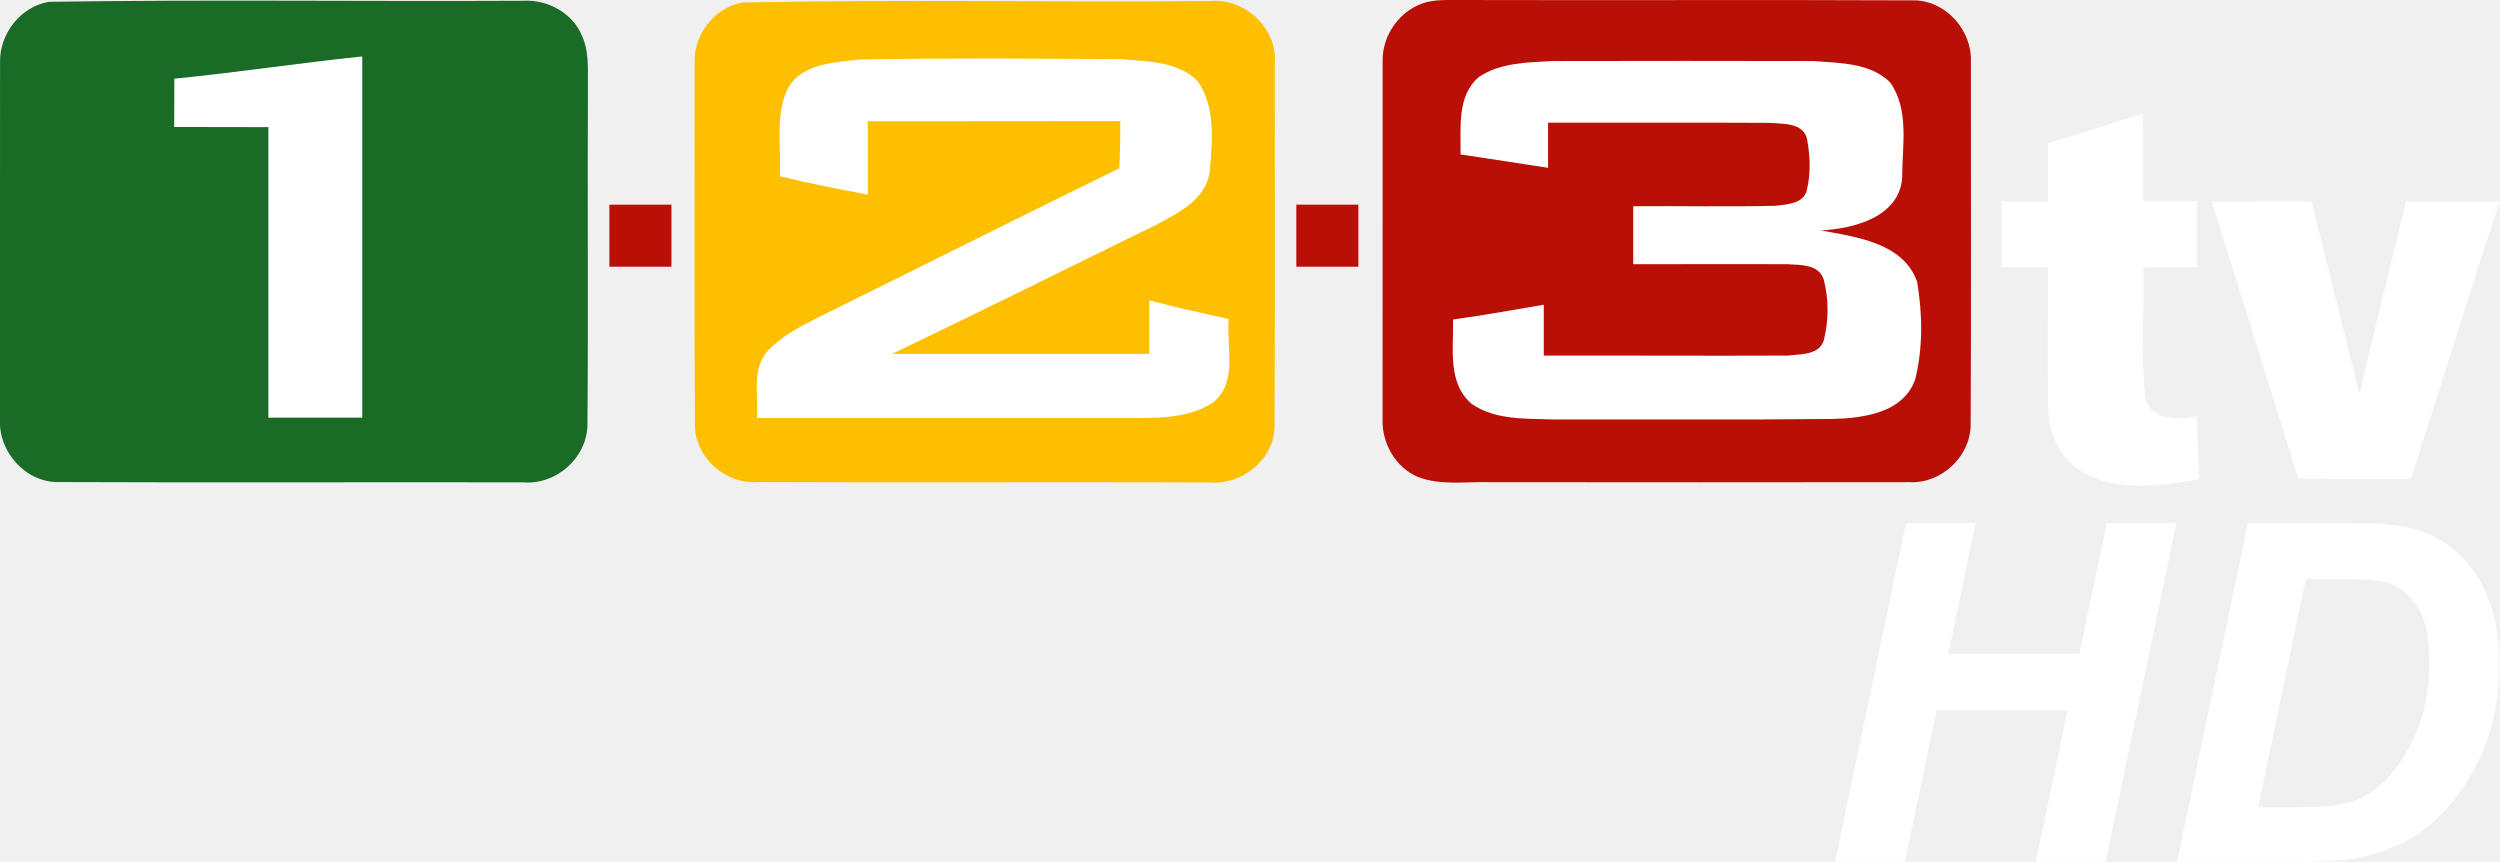
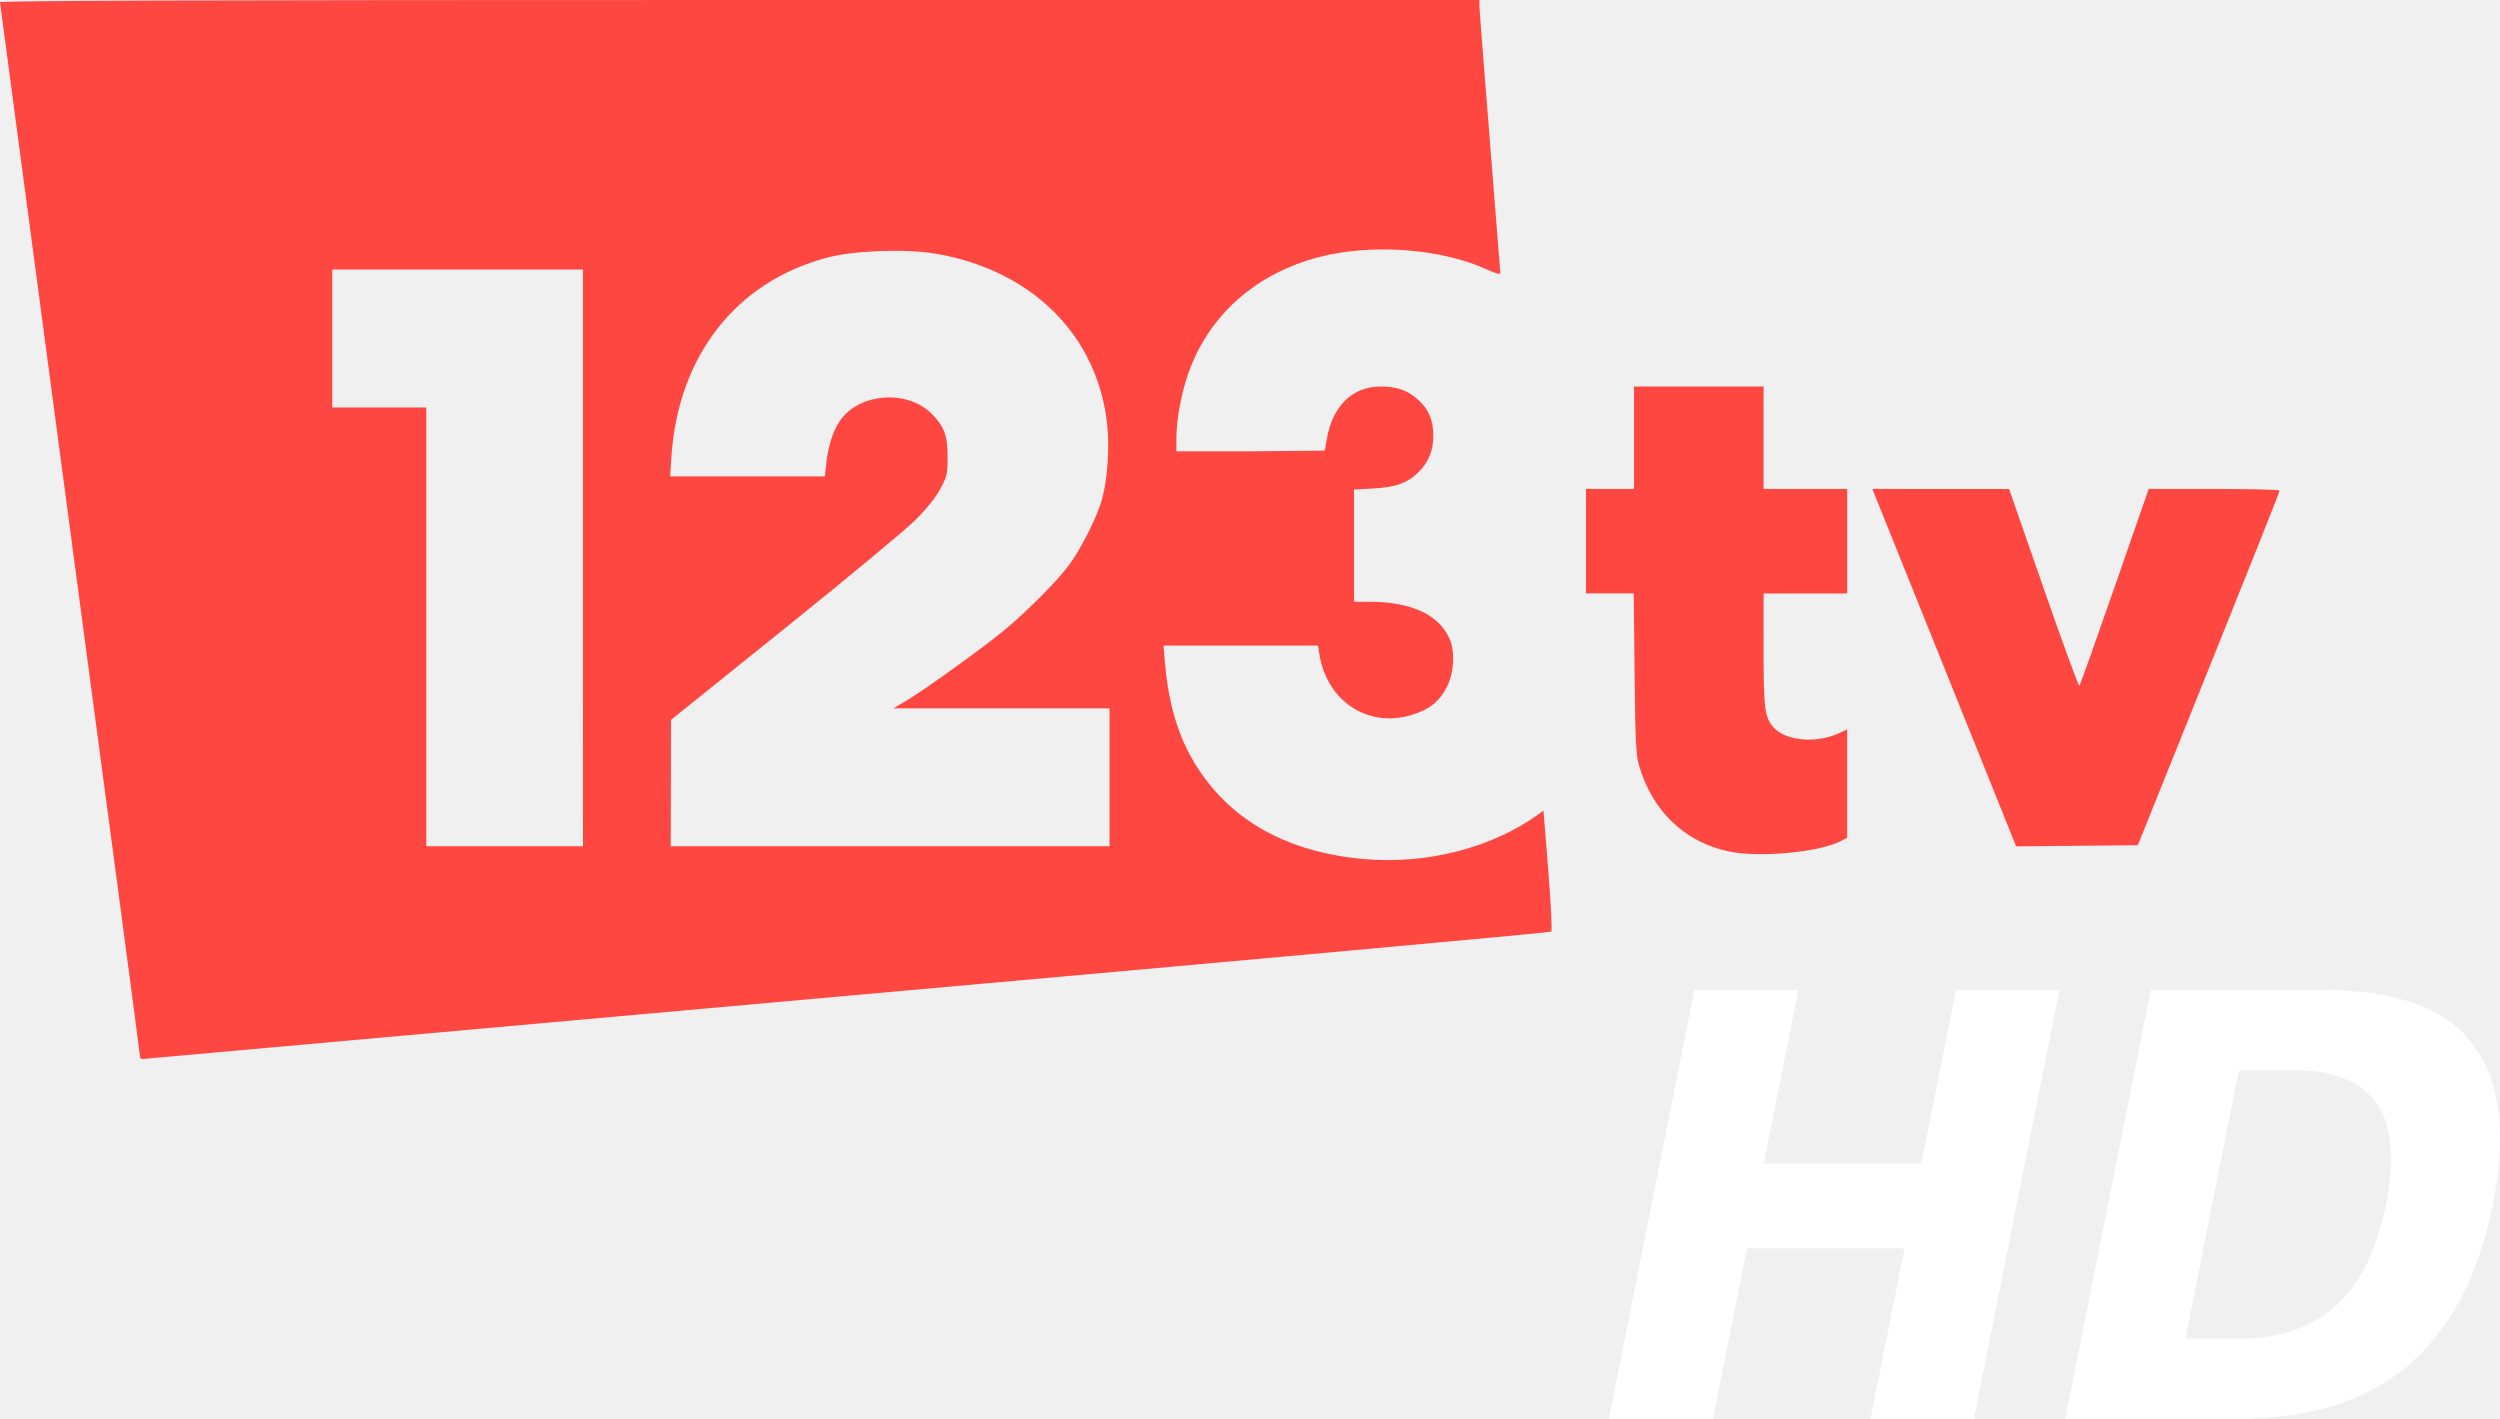
- <svg xmlns="http://www.w3.org/2000/svg" width="200mm" height="68.948mm" version="1.1" viewBox="0 0 200 68.948">
-   <g transform="translate(308.64 -30.449)">
-     <g transform="matrix(.18815 0 0 .18815 -275.67 44.812)">
-       <g transform="matrix(2.7019,0,0,2.7019,-190.47,-138.8)">
-         <path d="m122.38 23.525c24.523-0.528 49.101-0.036 73.645-0.245 5.404-0.517 10.658 4.206 10.218 9.745-0.01 18.999 0.056 38.003-0.032 57.001 0.088 5.29-5.061 9.445-10.17 9.019-23.703-0.114-47.405 0.04-71.107-0.073-5.072 0.429-9.859-3.793-9.939-8.897-0.111-19.006-0.029-38.018-0.04-57.025-0.193-4.437 3.053-8.668 7.425-9.526z" fill="#fdbf00" />
-         <path d="m230.32 23.41c1.846-0.411 3.758-0.258 5.639-0.291 23.71 0.069 47.422-0.05 71.131 0.057 4.93 0.199 8.938 4.84 8.703 9.724-0.011 19.051 0.062 38.106-0.036 57.155-0.094 5.011-4.684 9.212-9.682 8.94-22.017 0.044-44.036 0.014-66.053 0.002-3.745-0.103-7.683 0.561-11.26-0.83-3.548-1.486-5.712-5.389-5.549-9.168 0.015-18.687-1e-3 -37.376 8e-3 -56.063-0.172-4.315 2.87-8.513 7.1-9.527z" fill="#ba0f07" />
-         <rect x="209.64" y="55.326" width="9.764" height="9.764" fill="#ba0f07" />
-         <rect x="101.54" y="55.326" width="9.764" height="9.764" fill="#ba0f07" />
-         <path d="m13.336 23.404c24.887-0.374 49.808-0.036 74.708-0.167 3.845-0.214 7.838 2.01 9.247 5.676 0.989 2.221 0.855 4.704 0.871 7.077-0.093 18.01 0.073 36.024-0.079 54.031-0.11 5.211-4.958 9.443-10.13 9.001-24.324-0.045-48.651 0.059-72.973-0.041-5.288 0.144-9.642-4.77-9.341-9.953 0.008-18.681-0.015-37.363 0.011-56.043-0.132-4.498 3.196-8.831 7.687-9.58z" fill="#196b26" />
-         <path d="m62.65 32c-9.87 1.01-19.698 2.529-29.575 3.5-0.023 2.541-0.026 5.059-0.025 7.6 4.942 0.006 9.883 0.02 14.825 0.025 0.015 15.248-0.003 30.477 0 45.725 4.919 0.003 9.855 0.013 14.775 0-0.014-18.95-2e-3 -37.9 0-56.85z" fill="#fff" />
-         <path d="m161.58 32.325c-6.828-0.006-13.675 0.038-20.5 0.15-4.141 0.462-9.604 0.591-11.65 4.95-1.802 4.222-0.831 8.967-1.075 13.425 4.576 1.132 9.222 2.007 13.85 2.9-1e-3 -3.856-1e-5 -7.694 0-11.55 13.243-0.005 26.481 1e-3 39.725-0.025 0.018 2.475-0.02 4.952-0.15 7.425-15.693 7.663-31.29 15.52-46.95 23.25-3.012 1.529-6.149 3.06-8.475 5.575-2.429 2.928-1.358 6.993-1.575 10.475 20.076 9e-3 40.149 0.012 60.225 0 0.975-0.021 1.974-0.019 2.975-0.075 3.003-0.168 6.044-0.669 8.55-2.375 3.991-3.167 2.033-8.772 2.475-13.125-4.172-0.95-8.37-1.835-12.5-2.95-4e-3 2.804-0.01 5.62 0 8.425-13.482 0.025-26.968-0.003-40.45 0 13.896-6.654 27.681-13.539 41.525-20.3 3.526-1.887 7.954-4.035 8.45-8.525 0.373-4.683 0.943-10.044-1.925-14.1-3.101-3.124-7.939-3.092-12.05-3.45-6.827-0.03-13.647-0.094-20.475-0.1z" fill="#fff" />
-         <path d="m270.48 32.7c-6.844 0.001-13.706 0.019-20.55 0.025-3.91 0.227-8.181 0.236-11.55 2.5-3.53 2.997-2.819 8.072-2.9 12.2 4.594 0.659 9.182 1.42 13.775 2.1 8e-3 -2.366-5e-3 -4.735 0-7.1 11.592 0.029 23.208-0.045 34.8 0.025 2.143 0.194 5.412-0.112 5.975 2.65 0.474 2.589 0.58 5.33-0.05 7.9-0.468 2.188-3.129 2.288-4.925 2.5-7.468 0.191-14.931 0.007-22.4 0.075-8e-3 3.042-0.011 6.082 0 9.125 8.116 0.005 16.233-0.05 24.35 0 2.023 0.123 4.887 0.009 5.625 2.4 0.824 3.06 0.796 6.478 0.025 9.55-0.544 1.788-2.342 2.122-4.05 2.275-0.569 0.051-1.129 0.092-1.625 0.15-12.796 0.06-25.604-0.023-38.4 0-9e-3 -2.669-0.014-5.333 0-8-4.761 0.797-9.493 1.671-14.275 2.325 0.095 4.496-0.941 10.07 3 13.325 3.708 2.513 8.417 2.248 12.7 2.4 10.993-0.03 21.982 0.031 32.975 0 3.664-0.01 7.336-0.036 11-0.075 2.418-0.057 5.223-0.295 7.65-1.175 0.303-0.11 0.585-0.219 0.875-0.35 2.032-0.918 3.71-2.385 4.525-4.7 1.244-4.983 1.152-10.343 0.3-15.375-2.194-6.147-9.593-7.028-15.125-8.075 5.127-0.259 12.338-2.082 12.775-8.3-3e-3 -4.963 1.168-10.677-1.9-15-3.157-3.11-7.958-3.027-12.075-3.35-6.844-0.019-13.681-0.026-20.525-0.025z" fill="#fff" />
-         <path d="m327.92 45.664c5.001-1.518 9.979-3.111 14.962-4.695 0.063 4.61 0.023 9.22 0.035 13.831 2.815 0.008 5.631 0.008 8.451 0.004-7e-3 3.454-6e-3 6.907-3e-3 10.362-2.818 0.003-5.633 0.004-8.446 0.008 0.205 6.866-0.438 13.802 0.327 20.624 0.917 3.631 5.253 3.322 8.148 2.814 7e-3 3.3 0.139 6.6 0.376 9.893-5.936 1.057-12.703 2.081-18.213-0.998-3.76-2.045-5.625-6.37-5.599-10.518-0.117-7.274-6e-3 -14.552-0.039-21.827-2.429 7e-3 -4.856 0.007-7.279 0.006-7.7e-4 -3.455-1.3e-4 -6.909-3e-3 -10.362 2.424-6.25e-4 4.851 6.87e-4 7.281 0.008-5e-3 -3.051-5e-3 -6.101 2e-3 -9.151z" fill="#fff" />
-         <path d="m353.69 54.813c5.231-0.013 10.463 0.002 15.698-0.016 2.504 10.115 5.045 20.22 7.555 30.334 2.343-10.129 4.947-20.194 7.311-30.318h14.795c-4.391 12.985-9.49 29.637-14.007 43.686-5.914-0.011-11.826 0.031-17.737-0.032-4.513-14.56-9.019-29.121-13.616-43.654z" fill="#fff" />
-       </g>
-     </g>
-     <g transform="matrix(.18815 0 0 .18815 -308.64 30.449)" fill="#fff">
-       <path d="m879.1 302.1h-55.704l-13.459 64.349h-29.67l30.161-144.02h29.571l-11.593 55.606h55.704l11.691-55.606h29.571l-30.063 144.02h-29.67z" />
-       <path d="m925.66 366.45 30.161-144.02h38.806c10.807 1.4e-4 17.717 0.164 20.729 0.491 5.96 0.59 11.282 1.801 15.964 3.635 4.683 1.834 8.94 4.405 12.772 7.712 3.831 3.308 7.139 7.287 9.923 11.937 2.783 4.65 4.928 10.005 6.435 16.063 1.506 6.058 2.26 12.69 2.26 19.894-1e-4 15.523-2.964 29.293-8.891 41.311-5.928 12.018-13.378 21.564-22.35 28.638-6.877 5.502-15.752 9.562-26.624 12.182-6.157 1.441-15.621 2.161-28.392 2.161zm34.483-23.185h15.031c10.872 2e-5 18.748-0.671 23.628-2.014 4.879-1.343 9.35-3.848 13.41-7.516 5.829-5.305 10.741-12.379 14.736-21.221 3.995-8.842 5.993-19.256 5.993-31.241-1e-4 -10.217-1.654-17.897-4.961-23.038-3.308-5.141-7.385-8.563-12.231-10.266-3.406-1.179-9.464-1.768-18.175-1.768h-17.193z" />
-     </g>
-   </g>
+ <svg xmlns="http://www.w3.org/2000/svg" width="881.091" height="500">
+   <path d="M49.34 372.304c0-.66-11.102-84.333-24.67-185.942L0 .8C0 .223 71.783 0 260.698 0h260.698l.001 2.025c.001 1.114 1.658 22.516 3.682 47.56l3.68 46.533c0 .72-1.35.386-4.824-1.2-16.15-7.323-40.214-9.122-58.72-4.4-22.26 5.693-38.8 20.16-46.184 40.423-2.587 7.1-4.42 16.796-4.42 23.415v4.7h26.143l26.143-.233c0-.128.36-2.186.802-4.573 2.1-11.3 9.1-18.023 18.788-18.023 5.66 0 9.3 1.215 12.918 4.312 3.98 3.408 5.754 7.4 5.754 12.995 0 5.234-1.64 9.3-5.187 12.84-3.822 3.822-8.1 5.374-15.943 5.784l-6.82.357v39.567l5.34.006c14.936.016 24.646 4.53 28.383 13.197 1.904 4.416 1.535 11.6-.846 16.475-2.62 5.355-6.213 8.286-12.516 10.2-15.48 4.728-29.93-4.795-32.598-21.485l-.47-2.938H410.07l.48 5.707c1.243 14.82 4.63 26.202 10.764 36.17 12 19.515 32.102 30.86 59.003 33.314 22.454 2.05 45.535-3.863 62.13-15.913l1.532-1.113 1.688 21.052c.952 11.878 1.408 21.292 1.045 21.603-.353.303-111.163 10.395-246.244 22.428l-248.365 22.28c-2.227.33-2.762.177-2.762-.8zm156.124-175.676V95h-88.372v48.605h33.14v154.65h55.233zm185.582 77.326v-24.302H314.86l4.455-2.636c6.107-3.613 25.733-17.684 33.85-24.27 8-6.48 18.956-17.442 23.555-23.54 4.2-5.556 10.288-17.765 11.77-23.566 1.862-7.286 2.57-17.648 1.753-25.663-3.2-31.522-26.278-54.677-60.32-60.55-10.507-1.813-28.848-1.164-38.382 1.357-32.14 8.498-52.576 34.63-54.914 70.222l-.453 6.902h54.528l.503-4.603c.664-6.075 2.364-11.393 4.778-14.948 6.686-9.845 23.696-11.2 32.32-2.577 4.433 4.433 5.66 7.708 5.665 15.13.005 6.177-.17 6.954-2.572 11.415-1.642 3.05-4.867 7.06-8.883 11.047-3.468 3.443-24.243 20.675-46.167 38.295l-39.86 32.035-.1 44.554h154.65zM609.4 300.096c-15.552-3.23-27.004-14.145-31.728-30.242-1.092-3.722-1.327-8.54-1.585-32.538l-.303-28.17h-16.83v-36.822h16.938V136.24h45.66v36.085h29.457v36.822h-29.457l.004 19.7c.004 20.847.367 23.8 3.36 27.356 4.017 4.773 14.73 5.933 22.596 2.446L651 257.1v38.174l-2.252 1.165c-7.633 3.947-28.587 5.895-39.356 3.66zm100.195-4.222l-49.713-123.548 48.2.014 12.15 34.933c6.683 19.213 12.366 34.703 12.627 34.422s5.864-16.003 12.448-34.94l11.972-34.428h23.085c12.697 0 23.085.26 23.085.58s-11.245 28.57-25 62.78l-25 62.2-42.88.4-1-2.405z" fill="#fe4741" />
+   <path d="M567.02 500l30.133-151.12h36.704l-12.235 61.173h55.508l12.235-61.173h36.477L695.7 500h-36.477l12.008-60.04h-55.508L603.725 500zm160.862 0l30.133-151.12h60.72q38.516 0 52.8 19.258 14.5 19.03 7.024 56.415-7.477 37.157-29.453 56.415Q827.118 500 788.602 500zm42.368-28.32h19.7q20.4 0 33.078-11.328 12.914-11.328 17.9-35.797 4.758-24.696-3.625-36.024-8.156-11.328-28.547-11.328h-19.7z" fill="#fff" />
</svg>
